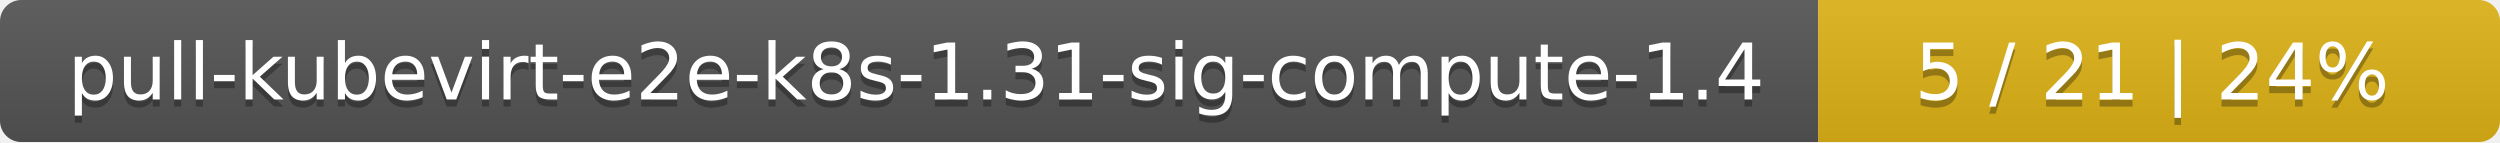
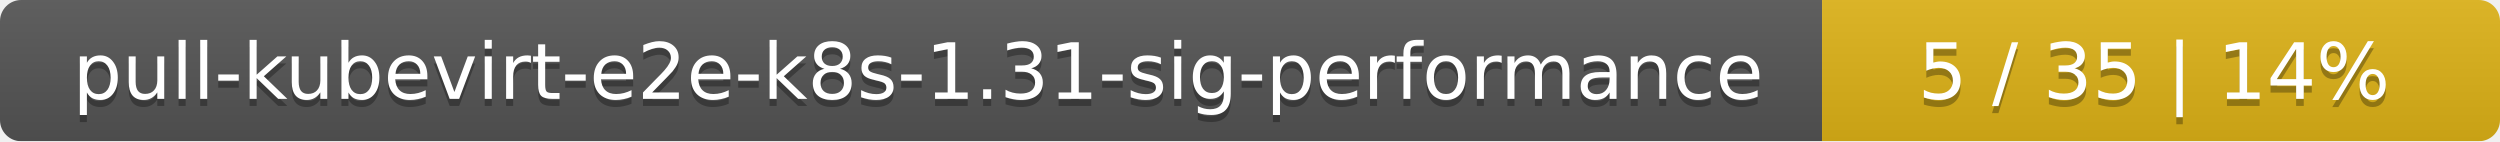
- <svg xmlns="http://www.w3.org/2000/svg" width="352" height="20">
+ <svg xmlns="http://www.w3.org/2000/svg" width="354" height="20">
  <linearGradient id="smooth" x2="0" y2="100%">
    <stop offset="0" stop-color="#bbb" stop-opacity=".1" />
    <stop offset="1" stop-opacity=".1" />
  </linearGradient>
  <mask id="round">
-     <rect width="352" height="20" rx="3" fill="#fff" />
+     <rect width="354" height="20" rx="3" fill="#fff" />
  </mask>
  <g mask="url(#round)">
-     <rect width="256" height="20" fill="#555" />
-     <rect x="256" width="96" height="20" fill="#dfb317" />
-     <rect width="352" height="20" fill="url(#smooth)" />
+     <rect width="258" height="20" fill="#555" />
+     <rect x="258" width="96" height="20" fill="#dfb317" />
+     <rect width="354" height="20" fill="url(#smooth)" />
  </g>
  <g fill="#fff" text-anchor="middle" font-family="DejaVu Sans,Verdana,Geneva,sans-serif" font-size="11">
-     <text x="129" y="15" fill="#010101" fill-opacity=".3">pull-kubevirt-e2e-k8s-1.31-sig-compute-1.4</text>
-     <text x="129" y="14">pull-kubevirt-e2e-k8s-1.31-sig-compute-1.4</text>
-     <text x="303" y="15" fill="#010101" fill-opacity=".3">5 / 21    |    24%</text>
-     <text x="303" y="14">5 / 21    |    24%</text>
+     <text x="130" y="15" fill="#010101" fill-opacity=".3">pull-kubevirt-e2e-k8s-1.31-sig-performance</text>
+     <text x="130" y="14">pull-kubevirt-e2e-k8s-1.31-sig-performance</text>
+     <text x="305" y="15" fill="#010101" fill-opacity=".3">5 / 35    |    14%</text>
+     <text x="305" y="14">5 / 35    |    14%</text>
  </g>
</svg>
